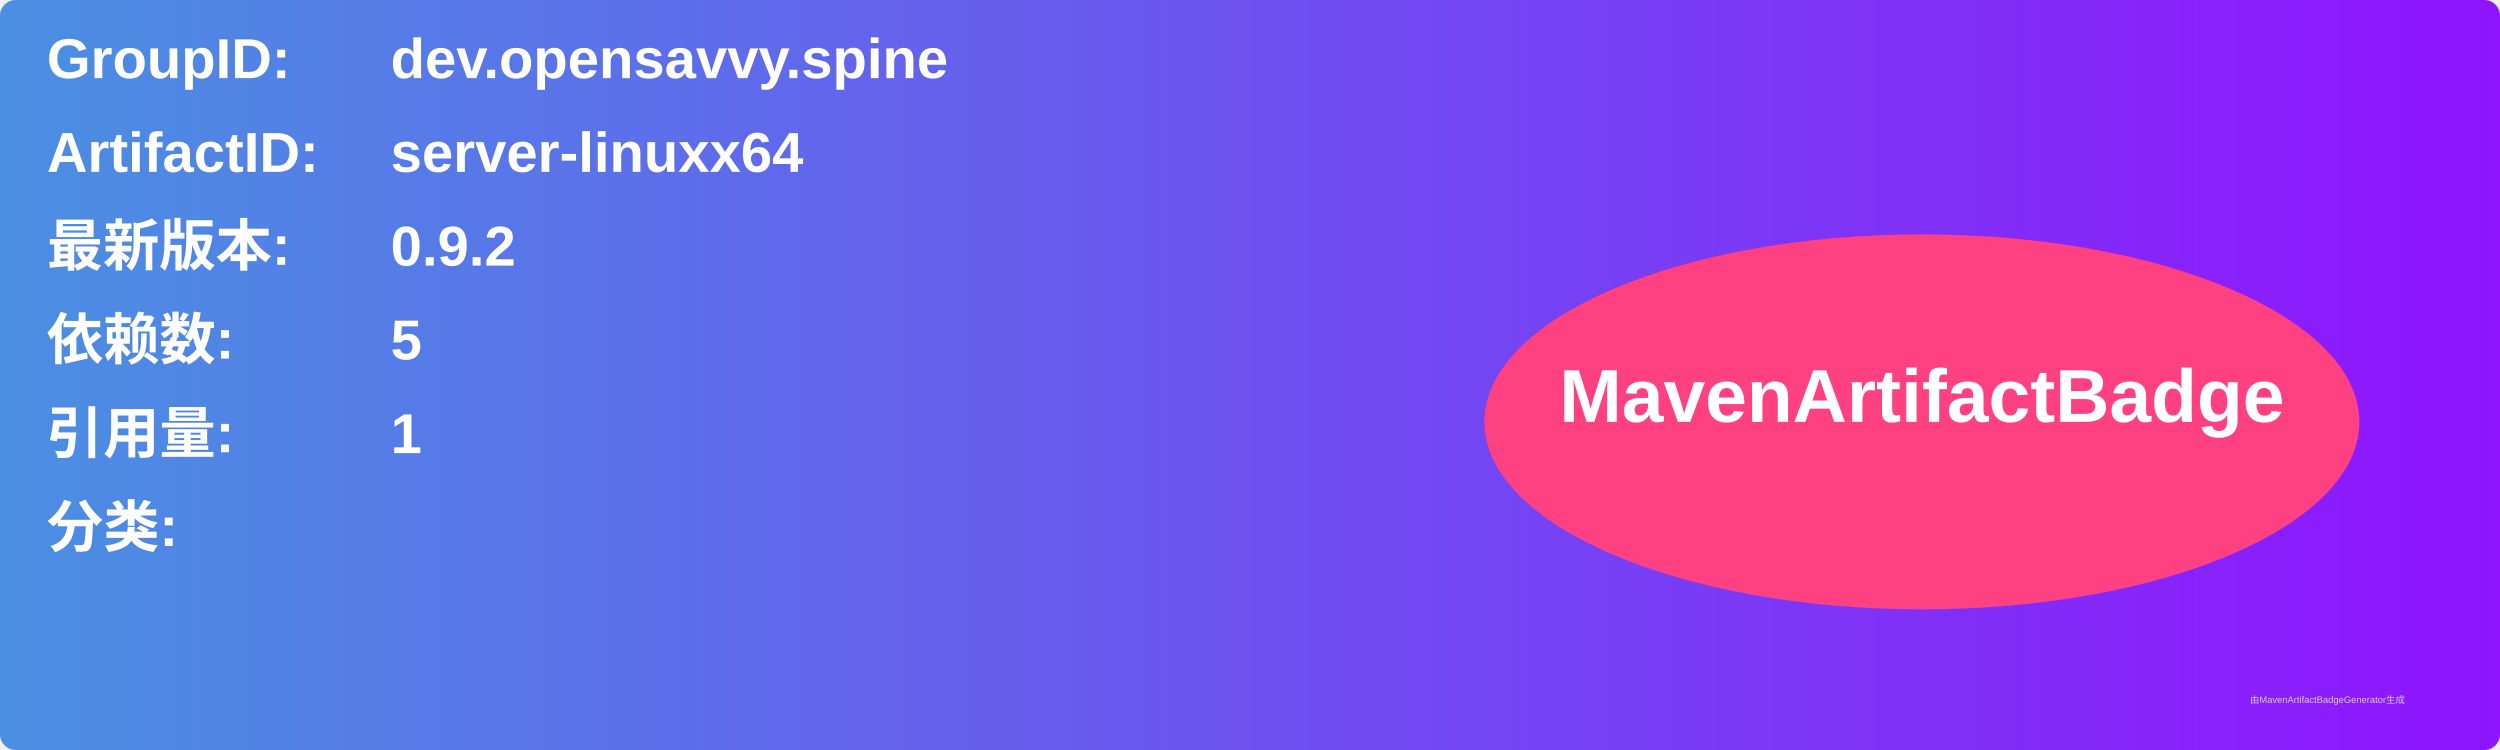
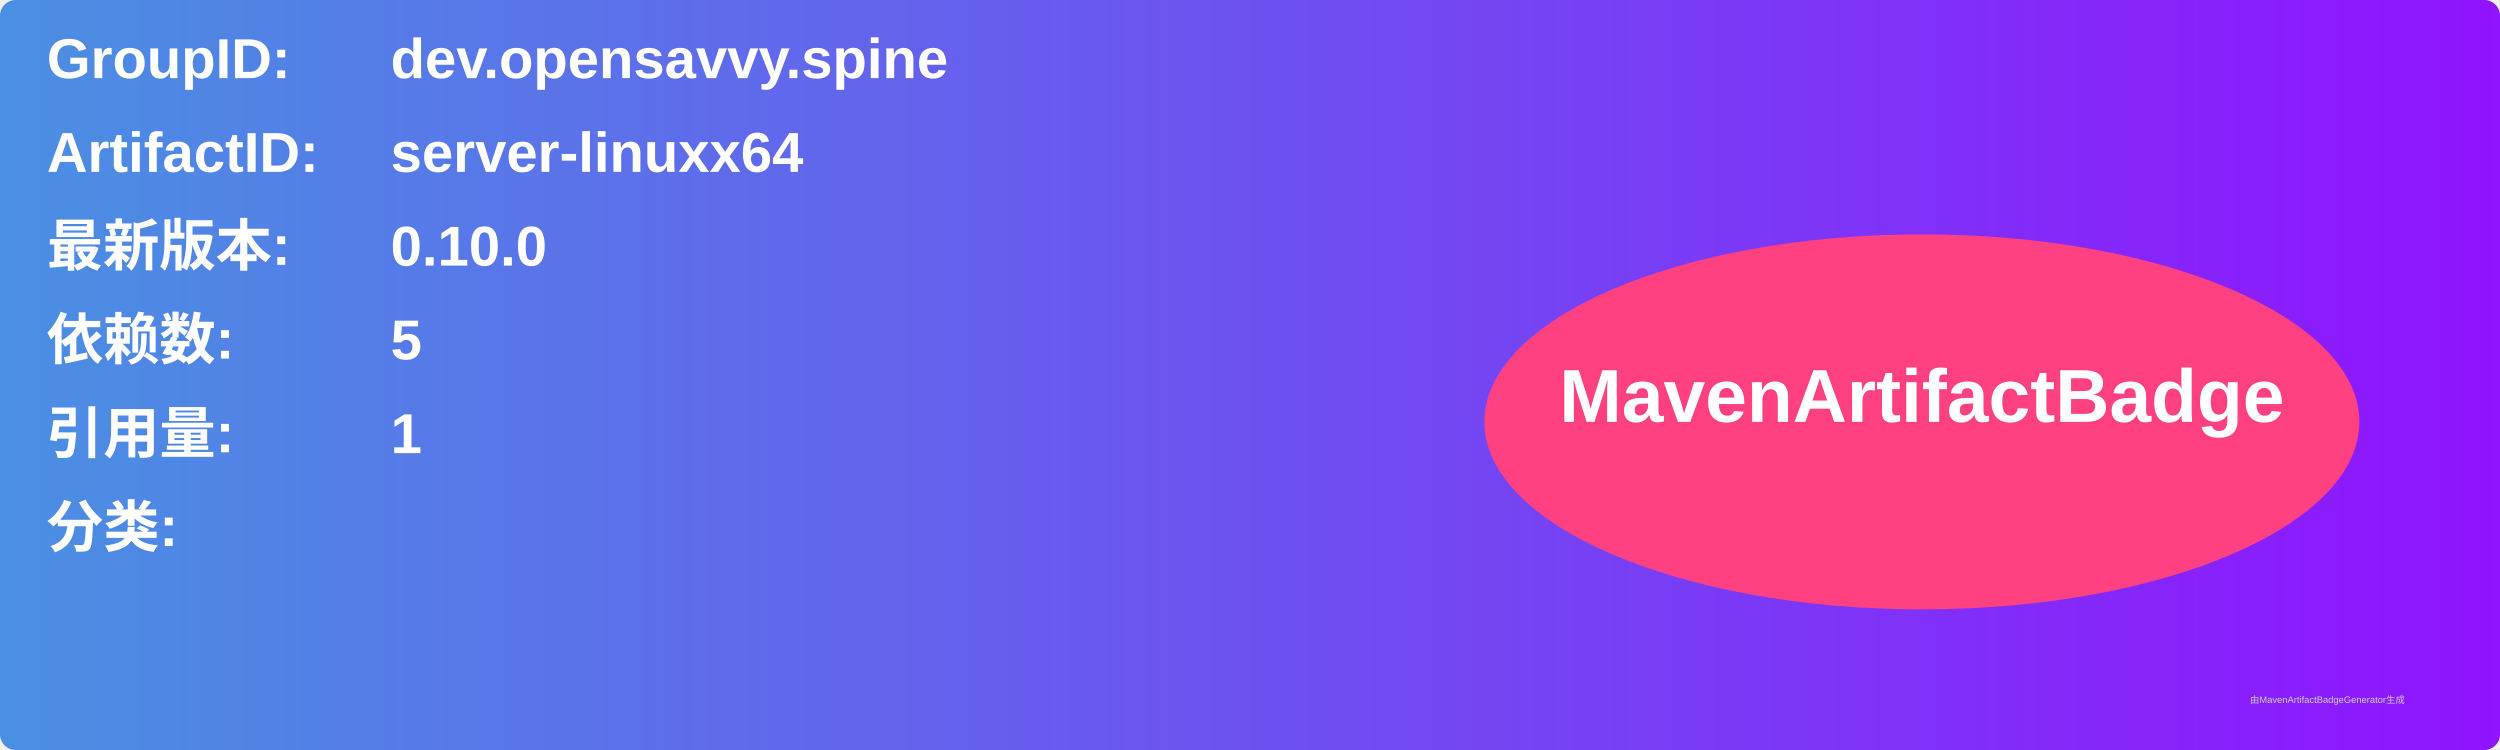
<svg xmlns="http://www.w3.org/2000/svg" width="800" height="240" viewBox="0 0 800 240">
  <linearGradient id="grad" x1="0%" y1="0%" x2="100%" y2="0%">
    <stop offset="0%" stop-color="#4a90e2" />
    <stop offset="100%" stop-color="#9013fe" />
  </linearGradient>
  <rect width="100%" height="100%" rx="5" ry="5" fill="url(#grad)" />
  <g transform="translate(15, 15)">
    <text x="0" y="10" font-family="Arial" font-size="18" fill="white" font-weight="bold" width="260">GroupID:</text>
    <text x="110" y="10" font-family="Arial" font-size="18" fill="white" font-weight="bold" width="460">dev.opensavvy.spine</text>
    <text x="0" y="40" font-family="Arial" font-size="18" fill="white" font-weight="bold" width="260">ArtifactID:</text>
    <text x="110" y="40" font-family="Arial" font-size="18" fill="white" font-weight="bold" width="460">server-linuxx64</text>
    <text x="0" y="70" font-family="Arial" font-size="18" fill="white" font-weight="bold">最新版本:</text>
    <text x="110" y="70" font-family="Arial" font-size="18" fill="white" font-weight="bold">
-       <tspan font-weight="bold">0.9.2</tspan>
+       <tspan font-weight="bold">0.10.0</tspan>
    </text>
    <text x="0" y="100" font-family="Arial" font-size="18" fill="white" font-weight="bold">依赖数: </text>
    <text x="110" y="100" font-family="Arial" font-size="18" fill="white">
      <tspan font-weight="bold">5</tspan>
    </text>
    <text x="0" y="130" font-family="Arial" font-size="18" fill="white" font-weight="bold">引用量: </text>
    <text x="110" y="130" font-family="Arial" font-size="18" fill="white">
      <tspan font-weight="bold">1</tspan>
    </text>
    <text x="0" y="160" font-family="Arial" font-size="18" fill="white" font-weight="bold">分类:</text>
    <text x="10" y="190" font-family="Arial" font-size="10" fill="white">
      <tspan font-weight="bold" />
    </text>
    <ellipse cx="600" cy="120" rx="140" ry="60" fill="#ff4081" />
    <text x="600" y="120" text-anchor="middle" font-family="Arial" font-size="24" fill="white" font-weight="bold">MavenArtifactBadge</text>
  </g>
  <text x="720" y="225" font-family="Arial" font-size="3" fill="#d0d0d0">由MavenArtifactBadgeGenerator生成</text>
</svg>
